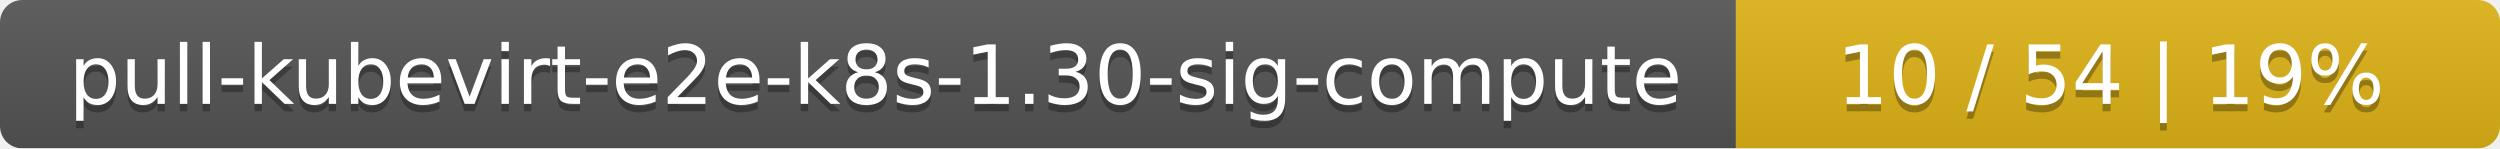
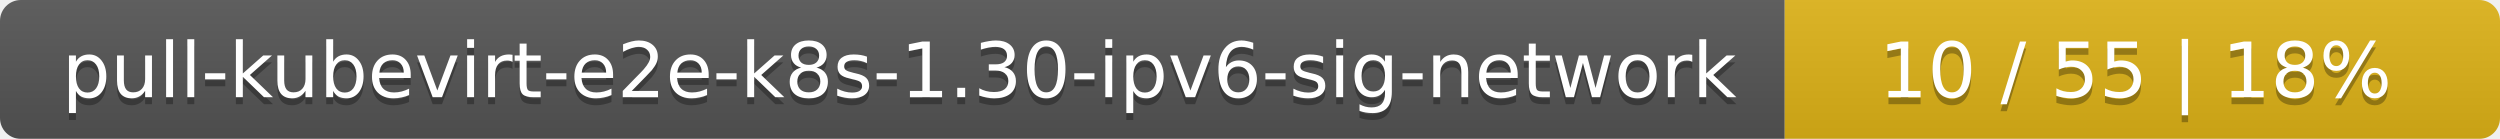
- <svg xmlns="http://www.w3.org/2000/svg" width="337" height="20">
+ <svg xmlns="http://www.w3.org/2000/svg" width="360" height="20">
  <linearGradient id="smooth" x2="0" y2="100%">
    <stop offset="0" stop-color="#bbb" stop-opacity=".1" />
    <stop offset="1" stop-opacity=".1" />
  </linearGradient>
  <mask id="round">
-     <rect width="337" height="20" rx="3" fill="#fff" />
+     <rect width="360" height="20" rx="3" fill="#fff" />
  </mask>
  <g mask="url(#round)">
-     <rect width="234" height="20" fill="#555" />
-     <rect x="234" width="103" height="20" fill="#dfb317" />
-     <rect width="337" height="20" fill="url(#smooth)" />
+     <rect width="257" height="20" fill="#555" />
+     <rect x="257" width="103" height="20" fill="#dfb317" />
+     <rect width="360" height="20" fill="url(#smooth)" />
  </g>
  <g fill="#fff" text-anchor="middle" font-family="DejaVu Sans,Verdana,Geneva,sans-serif" font-size="11">
-     <text x="118" y="15" fill="#010101" fill-opacity=".3">pull-kubevirt-e2e-k8s-1.30-sig-compute</text>
-     <text x="118" y="14">pull-kubevirt-e2e-k8s-1.30-sig-compute</text>
-     <text x="284.5" y="15" fill="#010101" fill-opacity=".3">10 / 54    |    19%</text>
-     <text x="284.5" y="14">10 / 54    |    19%</text>
+     <text x="129.5" y="15" fill="#010101" fill-opacity=".3">pull-kubevirt-e2e-k8s-1.30-ipv6-sig-network</text>
+     <text x="129.5" y="14">pull-kubevirt-e2e-k8s-1.30-ipv6-sig-network</text>
+     <text x="307.5" y="15" fill="#010101" fill-opacity=".3">10 / 55    |    18%</text>
+     <text x="307.5" y="14">10 / 55    |    18%</text>
  </g>
</svg>
